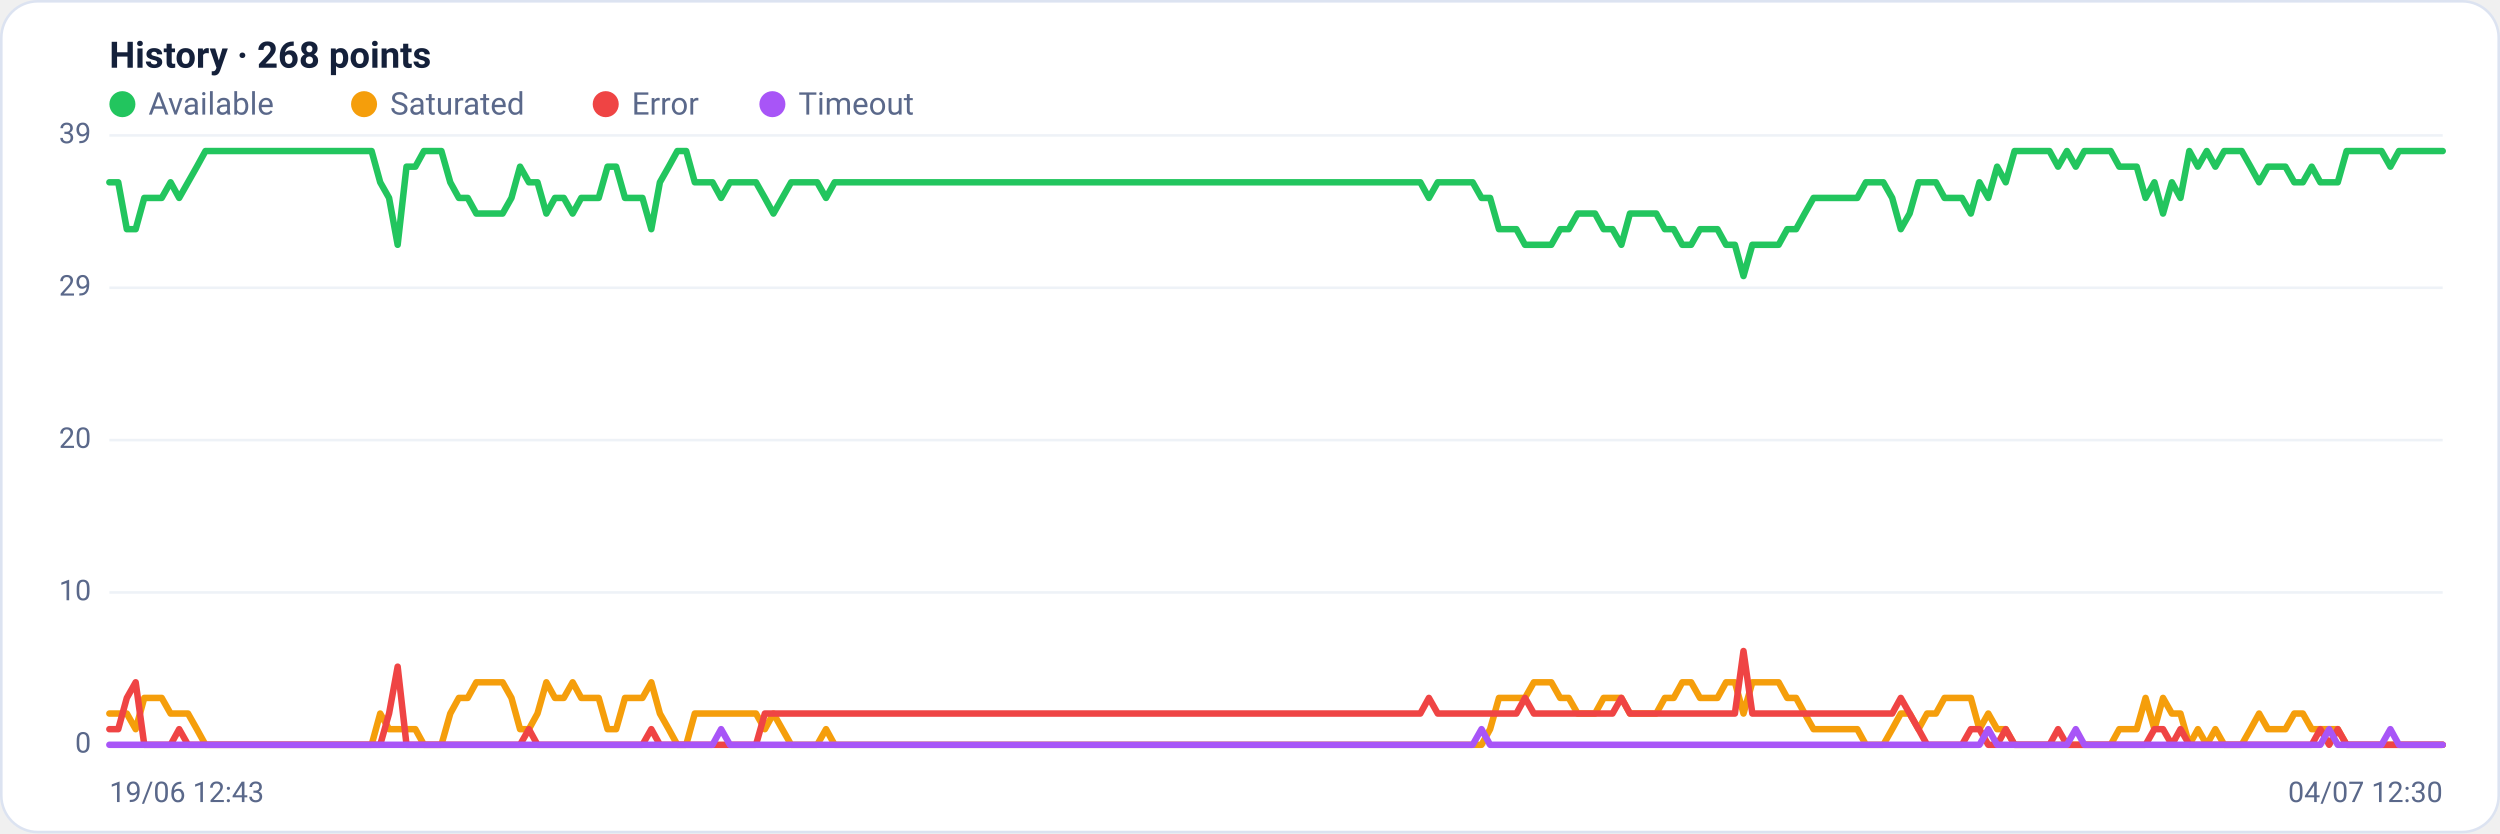
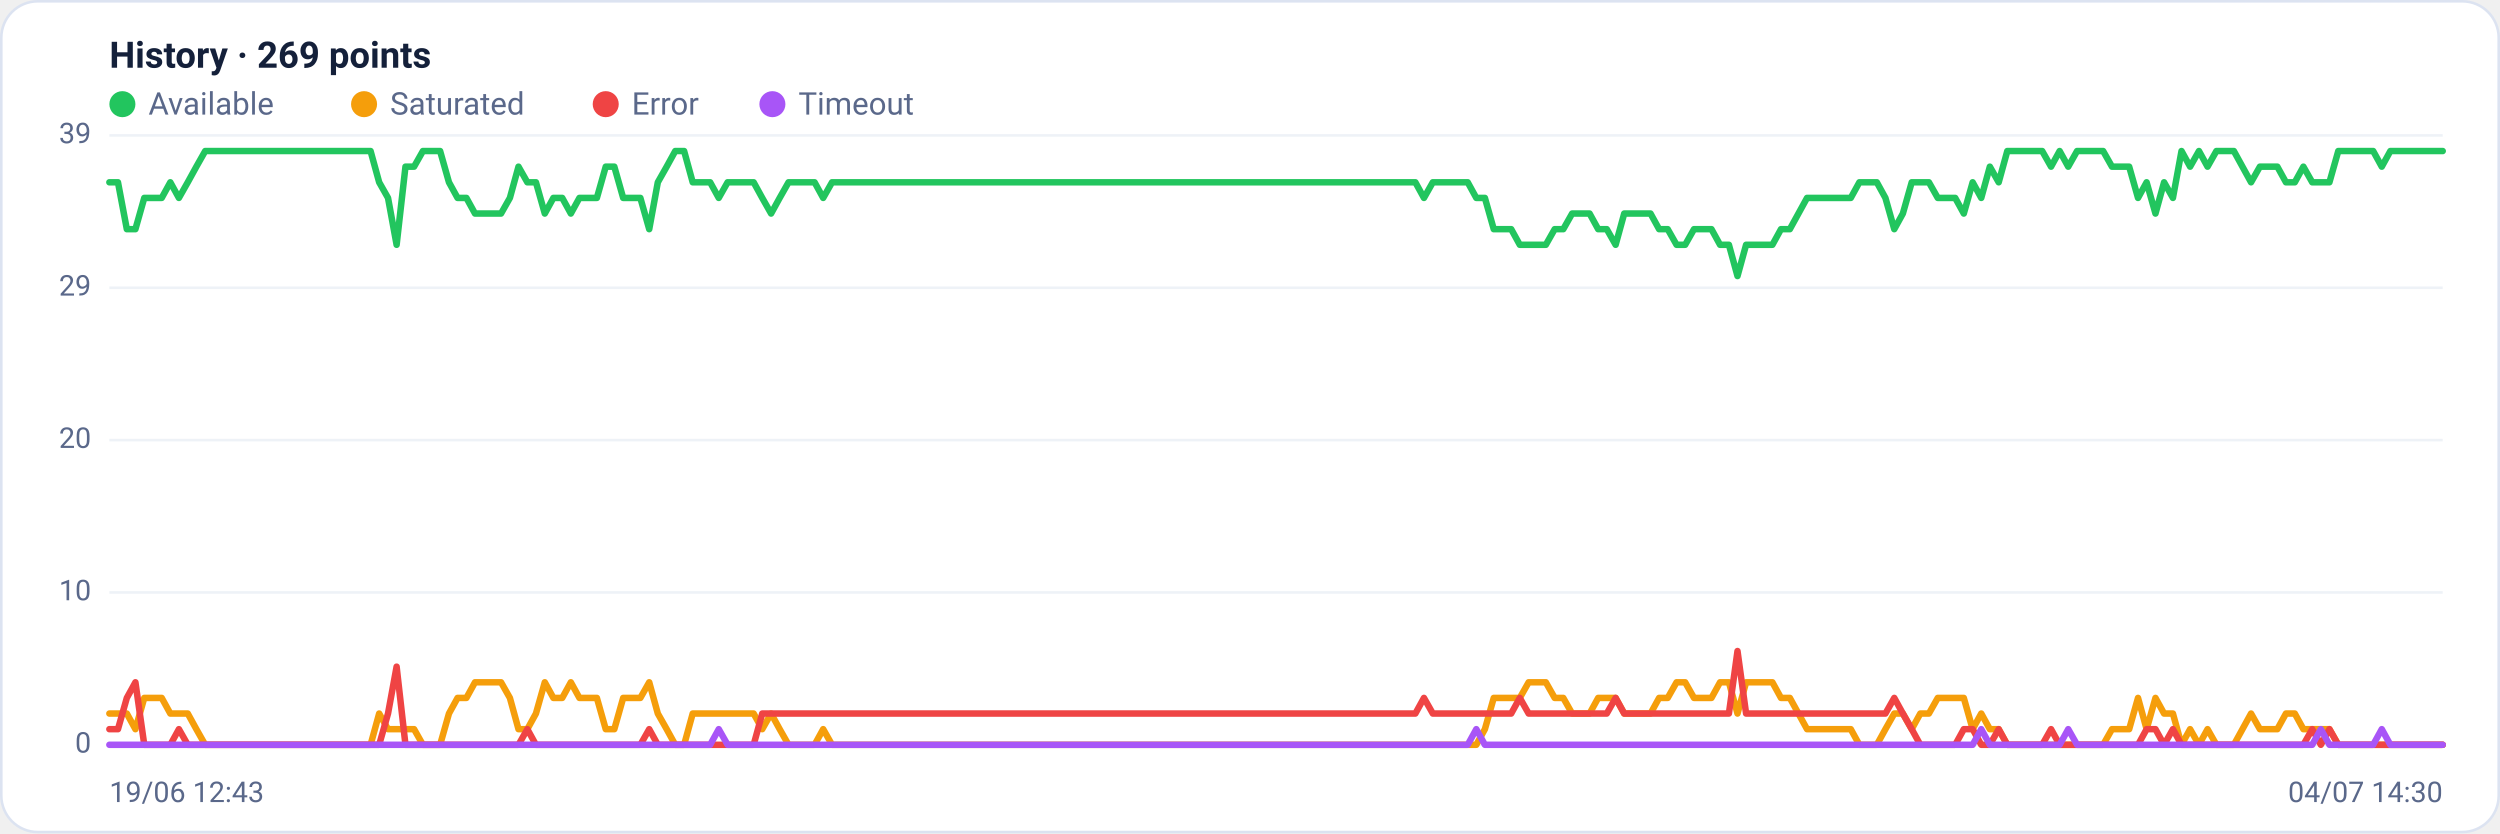
<svg xmlns="http://www.w3.org/2000/svg" viewBox="0 0 960 320" width="960" height="320" font-family="Segoe UI, system-ui, -apple-system, Roboto, Helvetica, Arial, sans-serif" role="img" aria-label="Availability history per region">
  <rect x="0.5" y="0.5" width="959" height="319" rx="14" fill="#ffffff" stroke="#dce3f1" />
-   <text x="42" y="26" font-size="14" font-weight="600" fill="#14203a">History · 268 points</text>
+   <text x="42" y="26" font-size="14" font-weight="600" fill="#14203a">History · 269 points</text>
  <circle cx="47" cy="40" r="5" fill="#22c55e" />
  <text x="57" y="44" font-size="12" fill="#5a688a">Available</text>
  <circle cx="139.8" cy="40" r="5" fill="#f59e0b" />
  <text x="149.8" y="44" font-size="12" fill="#5a688a">Saturated</text>
  <circle cx="232.6" cy="40" r="5" fill="#ef4444" />
  <text x="242.6" y="44" font-size="12" fill="#5a688a">Error</text>
  <circle cx="296.6" cy="40" r="5" fill="#a855f7" />
  <text x="306.6" y="44" font-size="12" fill="#5a688a">Timeout</text>
  <line x1="42" y1="286.0" x2="938" y2="286.0" stroke="#eef2f7" stroke-width="1" />
  <text x="35" y="289.0" text-anchor="end" font-size="11" fill="#5a688a">0</text>
  <line x1="42" y1="227.5" x2="938" y2="227.5" stroke="#eef2f7" stroke-width="1" />
  <text x="35" y="230.5" text-anchor="end" font-size="11" fill="#5a688a">10</text>
  <line x1="42" y1="169.0" x2="938" y2="169.0" stroke="#eef2f7" stroke-width="1" />
  <text x="35" y="172.0" text-anchor="end" font-size="11" fill="#5a688a">20</text>
  <line x1="42" y1="110.5" x2="938" y2="110.5" stroke="#eef2f7" stroke-width="1" />
  <text x="35" y="113.5" text-anchor="end" font-size="11" fill="#5a688a">29</text>
  <line x1="42" y1="52.0" x2="938" y2="52.0" stroke="#eef2f7" stroke-width="1" />
  <text x="35" y="55.0" text-anchor="end" font-size="11" fill="#5a688a">39</text>
-   <polyline fill="none" stroke="#22c55e" stroke-width="2.5" stroke-linejoin="round" stroke-linecap="round" points="42.0,70.0 45.4,70.0 48.7,88.0 52.1,88.0 55.4,76.0 58.8,76.0 62.1,76.0 65.5,70.0 68.8,76.0 72.2,70.0 75.6,64.0 78.9,58.0 82.3,58.0 85.6,58.0 89.0,58.0 92.3,58.0 95.7,58.0 99.0,58.0 102.4,58.0 105.8,58.0 109.1,58.0 112.5,58.0 115.8,58.0 119.2,58.0 122.5,58.0 125.9,58.0 129.3,58.0 132.6,58.0 136.0,58.0 139.3,58.0 142.7,58.0 146.0,70.0 149.4,76.0 152.7,94.0 156.1,64.0 159.5,64.0 162.8,58.0 166.2,58.0 169.5,58.0 172.9,70.0 176.2,76.0 179.6,76.0 182.9,82.0 186.3,82.0 189.7,82.0 193.0,82.0 196.4,76.0 199.7,64.0 203.1,70.0 206.4,70.0 209.8,82.0 213.1,76.0 216.5,76.0 219.9,82.0 223.2,76.0 226.6,76.0 229.9,76.0 233.3,64.0 236.6,64.0 240.0,76.0 243.3,76.0 246.7,76.0 250.1,88.0 253.4,70.0 256.8,64.0 260.1,58.0 263.5,58.0 266.8,70.0 270.2,70.0 273.6,70.0 276.9,76.0 280.3,70.0 283.6,70.0 287.0,70.0 290.3,70.0 293.7,76.0 297.0,82.0 300.4,76.0 303.8,70.0 307.1,70.0 310.5,70.0 313.8,70.0 317.2,76.0 320.5,70.0 323.9,70.0 327.2,70.0 330.6,70.0 334.0,70.0 337.3,70.0 340.7,70.0 344.0,70.0 347.4,70.0 350.7,70.0 354.1,70.0 357.4,70.0 360.8,70.0 364.2,70.0 367.5,70.0 370.9,70.0 374.2,70.0 377.6,70.0 380.9,70.0 384.3,70.0 387.6,70.0 391.0,70.0 394.4,70.0 397.7,70.0 401.1,70.0 404.4,70.0 407.8,70.0 411.1,70.0 414.5,70.0 417.9,70.0 421.2,70.0 424.6,70.0 427.9,70.0 431.3,70.0 434.6,70.0 438.0,70.0 441.3,70.0 444.7,70.0 448.1,70.0 451.4,70.0 454.8,70.0 458.1,70.0 461.5,70.0 464.8,70.0 468.2,70.0 471.5,70.0 474.9,70.0 478.3,70.0 481.6,70.0 485.0,70.0 488.3,70.0 491.7,70.0 495.0,70.0 498.4,70.0 501.7,70.0 505.1,70.0 508.5,70.0 511.8,70.0 515.2,70.0 518.5,70.0 521.9,70.0 525.2,70.0 528.6,70.0 531.9,70.0 535.3,70.0 538.7,70.0 542.0,70.0 545.4,70.0 548.7,76.0 552.1,70.0 555.4,70.0 558.8,70.0 562.1,70.0 565.5,70.0 568.9,76.0 572.2,76.0 575.6,88.0 578.9,88.0 582.3,88.0 585.6,94.0 589.0,94.0 592.4,94.0 595.7,94.0 599.1,88.0 602.4,88.0 605.8,82.0 609.1,82.0 612.5,82.0 615.8,88.0 619.2,88.0 622.6,94.0 625.9,82.0 629.3,82.0 632.6,82.0 636.0,82.0 639.3,88.0 642.7,88.0 646.0,94.0 649.4,94.0 652.8,88.0 656.1,88.0 659.5,88.0 662.8,94.0 666.2,94.0 669.5,106.0 672.9,94.0 676.2,94.0 679.6,94.0 683.0,94.0 686.3,88.0 689.7,88.0 693.0,82.0 696.4,76.0 699.7,76.0 703.1,76.0 706.4,76.0 709.8,76.0 713.2,76.0 716.5,70.0 719.9,70.0 723.2,70.0 726.6,76.0 729.9,88.0 733.3,82.0 736.7,70.0 740.0,70.0 743.4,70.0 746.7,76.0 750.1,76.0 753.4,76.0 756.8,82.0 760.1,70.0 763.5,76.0 766.9,64.0 770.2,70.0 773.6,58.0 776.9,58.0 780.3,58.0 783.6,58.0 787.0,58.0 790.3,64.0 793.7,58.0 797.1,64.0 800.4,58.0 803.8,58.0 807.1,58.0 810.5,58.0 813.8,64.0 817.2,64.0 820.5,64.0 823.9,76.0 827.3,70.0 830.6,82.0 834.0,70.0 837.3,76.0 840.7,58.0 844.0,64.0 847.4,58.0 850.7,64.0 854.1,58.0 857.5,58.0 860.8,58.0 864.2,64.0 867.5,70.0 870.9,64.0 874.2,64.0 877.6,64.0 881.0,70.0 884.3,70.0 887.7,64.0 891.0,70.0 894.4,70.0 897.7,70.0 901.1,58.0 904.4,58.0 907.8,58.0 911.2,58.0 914.5,58.0 917.9,64.0 921.2,58.0 924.6,58.0 927.9,58.0 931.3,58.0 934.6,58.0 938.0,58.0" />
-   <polyline fill="none" stroke="#f59e0b" stroke-width="2.5" stroke-linejoin="round" stroke-linecap="round" points="42.0,274.0 45.4,274.0 48.7,274.0 52.1,280.0 55.4,268.0 58.8,268.0 62.1,268.0 65.5,274.0 68.8,274.0 72.2,274.0 75.6,280.0 78.9,286.0 82.3,286.0 85.6,286.0 89.0,286.0 92.3,286.0 95.7,286.0 99.0,286.0 102.4,286.0 105.8,286.0 109.1,286.0 112.5,286.0 115.8,286.0 119.2,286.0 122.5,286.0 125.9,286.0 129.3,286.0 132.6,286.0 136.0,286.0 139.3,286.0 142.7,286.0 146.0,274.0 149.4,280.0 152.7,280.0 156.1,280.0 159.5,280.0 162.8,286.0 166.2,286.0 169.5,286.0 172.9,274.0 176.2,268.0 179.6,268.0 182.9,262.0 186.3,262.0 189.7,262.0 193.0,262.0 196.4,268.0 199.7,280.0 203.1,280.0 206.4,274.0 209.8,262.0 213.1,268.0 216.5,268.0 219.9,262.0 223.2,268.0 226.6,268.0 229.9,268.0 233.3,280.0 236.6,280.0 240.0,268.0 243.3,268.0 246.7,268.0 250.1,262.0 253.4,274.0 256.8,280.0 260.1,286.0 263.5,286.0 266.8,274.0 270.2,274.0 273.6,274.0 276.9,274.0 280.3,274.0 283.6,274.0 287.0,274.0 290.3,274.0 293.7,280.0 297.0,274.0 300.4,280.0 303.8,286.0 307.1,286.0 310.5,286.0 313.8,286.0 317.2,280.0 320.5,286.0 323.9,286.0 327.2,286.0 330.6,286.0 334.0,286.0 337.3,286.0 340.7,286.0 344.0,286.0 347.4,286.0 350.7,286.0 354.1,286.0 357.4,286.0 360.8,286.0 364.2,286.0 367.5,286.0 370.9,286.0 374.2,286.0 377.6,286.0 380.9,286.0 384.3,286.0 387.6,286.0 391.0,286.0 394.4,286.0 397.7,286.0 401.1,286.0 404.4,286.0 407.8,286.0 411.1,286.0 414.5,286.0 417.9,286.0 421.2,286.0 424.6,286.0 427.9,286.0 431.3,286.0 434.6,286.0 438.0,286.0 441.3,286.0 444.7,286.0 448.1,286.0 451.4,286.0 454.8,286.0 458.1,286.0 461.5,286.0 464.8,286.0 468.2,286.0 471.5,286.0 474.9,286.0 478.3,286.0 481.6,286.0 485.0,286.0 488.3,286.0 491.7,286.0 495.0,286.0 498.4,286.0 501.7,286.0 505.1,286.0 508.5,286.0 511.8,286.0 515.2,286.0 518.5,286.0 521.9,286.0 525.2,286.0 528.6,286.0 531.9,286.0 535.3,286.0 538.7,286.0 542.0,286.0 545.4,286.0 548.7,286.0 552.1,286.0 555.4,286.0 558.8,286.0 562.1,286.0 565.5,286.0 568.9,286.0 572.2,280.0 575.6,268.0 578.9,268.0 582.3,268.0 585.6,268.0 589.0,262.0 592.4,262.0 595.7,262.0 599.1,268.0 602.4,268.0 605.8,274.0 609.1,274.0 612.5,274.0 615.8,268.0 619.2,268.0 622.6,268.0 625.9,274.0 629.3,274.0 632.6,274.0 636.0,274.0 639.3,268.0 642.7,268.0 646.0,262.0 649.4,262.0 652.8,268.0 656.1,268.0 659.5,268.0 662.8,262.0 666.2,262.0 669.5,274.0 672.9,262.0 676.2,262.0 679.6,262.0 683.0,262.0 686.3,268.0 689.7,268.0 693.0,274.0 696.4,280.0 699.7,280.0 703.1,280.0 706.4,280.0 709.8,280.0 713.2,280.0 716.5,286.0 719.9,286.0 723.2,286.0 726.6,280.0 729.9,274.0 733.3,274.0 736.7,280.0 740.0,274.0 743.4,274.0 746.7,268.0 750.1,268.0 753.4,268.0 756.8,268.0 760.1,280.0 763.5,274.0 766.9,280.0 770.2,280.0 773.6,286.0 776.9,286.0 780.3,286.0 783.6,286.0 787.0,286.0 790.3,286.0 793.7,286.0 797.1,286.0 800.4,286.0 803.8,286.0 807.1,286.0 810.5,286.0 813.8,280.0 817.2,280.0 820.5,280.0 823.9,268.0 827.3,280.0 830.6,268.0 834.0,274.0 837.3,274.0 840.7,286.0 844.0,280.0 847.4,286.0 850.7,280.0 854.1,286.0 857.5,286.0 860.8,286.0 864.2,280.0 867.5,274.0 870.9,280.0 874.2,280.0 877.6,280.0 881.0,274.0 884.3,274.0 887.7,280.0 891.0,280.0 894.4,280.0 897.7,280.0 901.1,286.0 904.4,286.0 907.8,286.0 911.2,286.0 914.5,286.0 917.9,286.0 921.2,286.0 924.6,286.0 927.9,286.0 931.3,286.0 934.6,286.0 938.0,286.0" />
-   <polyline fill="none" stroke="#ef4444" stroke-width="2.5" stroke-linejoin="round" stroke-linecap="round" points="42.0,280.0 45.4,280.0 48.7,268.0 52.1,262.0 55.4,286.0 58.8,286.0 62.1,286.0 65.5,286.0 68.8,280.0 72.2,286.0 75.6,286.0 78.9,286.0 82.3,286.0 85.6,286.0 89.0,286.0 92.3,286.0 95.7,286.0 99.0,286.0 102.4,286.0 105.8,286.0 109.1,286.0 112.5,286.0 115.8,286.0 119.2,286.0 122.5,286.0 125.9,286.0 129.3,286.0 132.6,286.0 136.0,286.0 139.3,286.0 142.7,286.0 146.0,286.0 149.4,274.0 152.7,256.0 156.1,286.0 159.5,286.0 162.8,286.0 166.2,286.0 169.5,286.0 172.9,286.0 176.2,286.0 179.6,286.0 182.9,286.0 186.3,286.0 189.7,286.0 193.0,286.0 196.4,286.0 199.7,286.0 203.1,280.0 206.4,286.0 209.8,286.0 213.1,286.0 216.5,286.0 219.9,286.0 223.2,286.0 226.6,286.0 229.9,286.0 233.3,286.0 236.6,286.0 240.0,286.0 243.3,286.0 246.7,286.0 250.1,280.0 253.4,286.0 256.8,286.0 260.1,286.0 263.5,286.0 266.8,286.0 270.2,286.0 273.6,286.0 276.9,286.0 280.3,286.0 283.6,286.0 287.0,286.0 290.3,286.0 293.7,274.0 297.0,274.0 300.4,274.0 303.8,274.0 307.1,274.0 310.5,274.0 313.8,274.0 317.2,274.0 320.5,274.0 323.9,274.0 327.2,274.0 330.6,274.0 334.0,274.0 337.3,274.0 340.7,274.0 344.0,274.0 347.4,274.0 350.7,274.0 354.1,274.0 357.4,274.0 360.8,274.0 364.2,274.0 367.5,274.0 370.9,274.0 374.2,274.0 377.6,274.0 380.9,274.0 384.3,274.0 387.6,274.0 391.0,274.0 394.4,274.0 397.7,274.0 401.1,274.0 404.4,274.0 407.8,274.0 411.1,274.0 414.5,274.0 417.9,274.0 421.2,274.0 424.6,274.0 427.9,274.0 431.3,274.0 434.6,274.0 438.0,274.0 441.3,274.0 444.7,274.0 448.1,274.0 451.4,274.0 454.8,274.0 458.1,274.0 461.5,274.0 464.8,274.0 468.2,274.0 471.5,274.0 474.9,274.0 478.3,274.0 481.6,274.0 485.0,274.0 488.3,274.0 491.7,274.0 495.0,274.0 498.4,274.0 501.7,274.0 505.1,274.0 508.5,274.0 511.8,274.0 515.2,274.0 518.5,274.0 521.9,274.0 525.2,274.0 528.6,274.0 531.9,274.0 535.3,274.0 538.7,274.0 542.0,274.0 545.4,274.0 548.7,268.0 552.1,274.0 555.4,274.0 558.8,274.0 562.1,274.0 565.5,274.0 568.9,274.0 572.2,274.0 575.6,274.0 578.9,274.0 582.3,274.0 585.6,268.0 589.0,274.0 592.4,274.0 595.7,274.0 599.1,274.0 602.4,274.0 605.8,274.0 609.1,274.0 612.5,274.0 615.8,274.0 619.2,274.0 622.6,268.0 625.9,274.0 629.3,274.0 632.6,274.0 636.0,274.0 639.3,274.0 642.7,274.0 646.0,274.0 649.4,274.0 652.8,274.0 656.1,274.0 659.5,274.0 662.8,274.0 666.2,274.0 669.5,250.0 672.9,274.0 676.2,274.0 679.6,274.0 683.0,274.0 686.3,274.0 689.7,274.0 693.0,274.0 696.4,274.0 699.7,274.0 703.1,274.0 706.4,274.0 709.8,274.0 713.2,274.0 716.5,274.0 719.9,274.0 723.2,274.0 726.6,274.0 729.9,268.0 733.3,274.0 736.7,280.0 740.0,286.0 743.4,286.0 746.7,286.0 750.1,286.0 753.4,286.0 756.8,280.0 760.1,280.0 763.5,286.0 766.9,286.0 770.2,280.0 773.6,286.0 776.9,286.0 780.3,286.0 783.6,286.0 787.0,286.0 790.3,280.0 793.7,286.0 797.1,286.0 800.4,286.0 803.8,286.0 807.1,286.0 810.5,286.0 813.8,286.0 817.2,286.0 820.5,286.0 823.9,286.0 827.3,280.0 830.6,280.0 834.0,286.0 837.3,280.0 840.7,286.0 844.0,286.0 847.4,286.0 850.7,286.0 854.1,286.0 857.5,286.0 860.8,286.0 864.2,286.0 867.5,286.0 870.9,286.0 874.2,286.0 877.6,286.0 881.0,286.0 884.3,286.0 887.7,286.0 891.0,280.0 894.4,286.0 897.7,280.0 901.1,286.0 904.4,286.0 907.8,286.0 911.2,286.0 914.5,286.0 917.9,286.0 921.2,286.0 924.6,286.0 927.9,286.0 931.3,286.0 934.6,286.0 938.0,286.0" />
-   <polyline fill="none" stroke="#a855f7" stroke-width="2.5" stroke-linejoin="round" stroke-linecap="round" points="42.0,286.0 45.4,286.0 48.7,286.0 52.1,286.0 55.4,286.0 58.8,286.0 62.1,286.0 65.5,286.0 68.8,286.0 72.2,286.0 75.6,286.0 78.9,286.0 82.3,286.0 85.6,286.0 89.0,286.0 92.3,286.0 95.7,286.0 99.0,286.0 102.4,286.0 105.8,286.0 109.1,286.0 112.5,286.0 115.8,286.0 119.2,286.0 122.5,286.0 125.9,286.0 129.3,286.0 132.6,286.0 136.0,286.0 139.3,286.0 142.7,286.0 146.0,286.0 149.4,286.0 152.7,286.0 156.1,286.0 159.5,286.0 162.8,286.0 166.2,286.0 169.5,286.0 172.9,286.0 176.2,286.0 179.6,286.0 182.9,286.0 186.3,286.0 189.7,286.0 193.0,286.0 196.4,286.0 199.7,286.0 203.1,286.0 206.4,286.0 209.8,286.0 213.1,286.0 216.5,286.0 219.9,286.0 223.2,286.0 226.6,286.0 229.9,286.0 233.3,286.0 236.6,286.0 240.0,286.0 243.3,286.0 246.7,286.0 250.1,286.0 253.4,286.0 256.8,286.0 260.1,286.0 263.5,286.0 266.8,286.0 270.2,286.0 273.6,286.0 276.9,280.0 280.3,286.0 283.6,286.0 287.0,286.0 290.3,286.0 293.7,286.0 297.0,286.0 300.4,286.0 303.8,286.0 307.1,286.0 310.5,286.0 313.8,286.0 317.2,286.0 320.5,286.0 323.9,286.0 327.2,286.0 330.6,286.0 334.0,286.0 337.3,286.0 340.7,286.0 344.0,286.0 347.4,286.0 350.7,286.0 354.1,286.0 357.4,286.0 360.8,286.0 364.2,286.0 367.5,286.0 370.9,286.0 374.2,286.0 377.6,286.0 380.9,286.0 384.3,286.0 387.6,286.0 391.0,286.0 394.4,286.0 397.7,286.0 401.1,286.0 404.4,286.0 407.8,286.0 411.1,286.0 414.5,286.0 417.9,286.0 421.2,286.0 424.6,286.0 427.9,286.0 431.3,286.0 434.6,286.0 438.0,286.0 441.3,286.0 444.7,286.0 448.1,286.0 451.4,286.0 454.8,286.0 458.1,286.0 461.5,286.0 464.8,286.0 468.2,286.0 471.5,286.0 474.9,286.0 478.3,286.0 481.6,286.0 485.0,286.0 488.3,286.0 491.7,286.0 495.0,286.0 498.4,286.0 501.7,286.0 505.1,286.0 508.5,286.0 511.8,286.0 515.2,286.0 518.5,286.0 521.9,286.0 525.2,286.0 528.6,286.0 531.9,286.0 535.3,286.0 538.7,286.0 542.0,286.0 545.4,286.0 548.7,286.0 552.1,286.0 555.4,286.0 558.8,286.0 562.1,286.0 565.5,286.0 568.9,280.0 572.2,286.0 575.6,286.0 578.9,286.0 582.3,286.0 585.6,286.0 589.0,286.0 592.4,286.0 595.7,286.0 599.1,286.0 602.4,286.0 605.8,286.0 609.1,286.0 612.5,286.0 615.8,286.0 619.2,286.0 622.6,286.0 625.9,286.0 629.3,286.0 632.6,286.0 636.0,286.0 639.3,286.0 642.7,286.0 646.0,286.0 649.4,286.0 652.8,286.0 656.1,286.0 659.5,286.0 662.8,286.0 666.2,286.0 669.5,286.0 672.9,286.0 676.2,286.0 679.6,286.0 683.0,286.0 686.3,286.0 689.7,286.0 693.0,286.0 696.4,286.0 699.7,286.0 703.1,286.0 706.4,286.0 709.8,286.0 713.2,286.0 716.5,286.0 719.9,286.0 723.2,286.0 726.6,286.0 729.9,286.0 733.3,286.0 736.7,286.0 740.0,286.0 743.4,286.0 746.7,286.0 750.1,286.0 753.4,286.0 756.8,286.0 760.1,286.0 763.5,280.0 766.9,286.0 770.2,286.0 773.6,286.0 776.9,286.0 780.3,286.0 783.6,286.0 787.0,286.0 790.3,286.0 793.7,286.0 797.1,280.0 800.4,286.0 803.8,286.0 807.1,286.0 810.5,286.0 813.8,286.0 817.2,286.0 820.5,286.0 823.9,286.0 827.3,286.0 830.6,286.0 834.0,286.0 837.3,286.0 840.7,286.0 844.0,286.0 847.4,286.0 850.7,286.0 854.1,286.0 857.5,286.0 860.8,286.0 864.2,286.0 867.5,286.0 870.9,286.0 874.2,286.0 877.6,286.0 881.0,286.0 884.3,286.0 887.7,286.0 891.0,286.0 894.4,280.0 897.7,286.0 901.1,286.0 904.4,286.0 907.8,286.0 911.2,286.0 914.5,286.0 917.9,280.0 921.2,286.0 924.6,286.0 927.9,286.0 931.3,286.0 934.6,286.0 938.0,286.0" />
+   <polyline fill="none" stroke="#22c55e" stroke-width="2.5" stroke-linejoin="round" stroke-linecap="round" points="42.0,70.0 45.3,70.0 48.7,88.0 52.0,88.0 55.4,76.0 58.7,76.0 62.1,76.0 65.4,70.0 68.7,76.0 72.1,70.0 75.4,64.0 78.8,58.0 82.1,58.0 85.5,58.0 88.8,58.0 92.1,58.0 95.5,58.0 98.8,58.0 102.2,58.0 105.5,58.0 108.9,58.0 112.2,58.0 115.6,58.0 118.9,58.0 122.2,58.0 125.6,58.0 128.9,58.0 132.3,58.0 135.6,58.0 139.0,58.0 142.3,58.0 145.6,70.0 149.0,76.0 152.3,94.0 155.7,64.0 159.0,64.0 162.4,58.0 165.7,58.0 169.0,58.0 172.4,70.0 175.7,76.0 179.1,76.0 182.4,82.0 185.8,82.0 189.1,82.0 192.4,82.0 195.8,76.0 199.1,64.0 202.5,70.0 205.8,70.0 209.2,82.0 212.5,76.0 215.9,76.0 219.2,82.0 222.5,76.0 225.9,76.0 229.2,76.0 232.6,64.0 235.9,64.0 239.3,76.0 242.6,76.0 245.9,76.0 249.3,88.0 252.6,70.0 256.0,64.0 259.3,58.0 262.7,58.0 266.0,70.0 269.3,70.0 272.7,70.0 276.0,76.0 279.4,70.0 282.7,70.0 286.1,70.0 289.4,70.0 292.7,76.0 296.1,82.0 299.4,76.0 302.8,70.0 306.1,70.0 309.5,70.0 312.8,70.0 316.1,76.0 319.5,70.0 322.8,70.0 326.2,70.0 329.5,70.0 332.9,70.0 336.2,70.0 339.6,70.0 342.9,70.0 346.2,70.0 349.6,70.0 352.9,70.0 356.3,70.0 359.6,70.0 363.0,70.0 366.3,70.0 369.6,70.0 373.0,70.0 376.3,70.0 379.7,70.0 383.0,70.0 386.4,70.0 389.7,70.0 393.0,70.0 396.4,70.0 399.7,70.0 403.1,70.0 406.4,70.0 409.8,70.0 413.1,70.0 416.4,70.0 419.8,70.0 423.1,70.0 426.5,70.0 429.8,70.0 433.2,70.0 436.5,70.0 439.9,70.0 443.2,70.0 446.5,70.0 449.9,70.0 453.2,70.0 456.6,70.0 459.9,70.0 463.3,70.0 466.6,70.0 469.9,70.0 473.3,70.0 476.6,70.0 480.0,70.0 483.3,70.0 486.7,70.0 490.0,70.0 493.3,70.0 496.7,70.0 500.0,70.0 503.4,70.0 506.7,70.0 510.1,70.0 513.4,70.0 516.7,70.0 520.1,70.0 523.4,70.0 526.8,70.0 530.1,70.0 533.5,70.0 536.8,70.0 540.1,70.0 543.5,70.0 546.8,76.0 550.2,70.0 553.5,70.0 556.9,70.0 560.2,70.0 563.6,70.0 566.9,76.0 570.2,76.0 573.6,88.0 576.9,88.0 580.3,88.0 583.6,94.0 587.0,94.0 590.3,94.0 593.6,94.0 597.0,88.0 600.3,88.0 603.7,82.0 607.0,82.0 610.4,82.0 613.7,88.0 617.0,88.0 620.4,94.0 623.7,82.0 627.1,82.0 630.4,82.0 633.8,82.0 637.1,88.0 640.4,88.0 643.8,94.0 647.1,94.0 650.5,88.0 653.8,88.0 657.2,88.0 660.5,94.0 663.9,94.0 667.2,106.0 670.5,94.0 673.9,94.0 677.2,94.0 680.6,94.0 683.9,88.0 687.3,88.0 690.6,82.0 693.9,76.0 697.3,76.0 700.6,76.0 704.0,76.0 707.3,76.0 710.7,76.0 714.0,70.0 717.3,70.0 720.7,70.0 724.0,76.0 727.4,88.0 730.7,82.0 734.1,70.0 737.4,70.0 740.7,70.0 744.1,76.0 747.4,76.0 750.8,76.0 754.1,82.0 757.5,70.0 760.8,76.0 764.1,64.0 767.5,70.0 770.8,58.0 774.2,58.0 777.5,58.0 780.9,58.0 784.2,58.0 787.6,64.0 790.9,58.0 794.2,64.0 797.6,58.0 800.9,58.0 804.3,58.0 807.6,58.0 811.0,64.0 814.3,64.0 817.6,64.0 821.0,76.0 824.3,70.0 827.7,82.0 831.0,70.0 834.4,76.0 837.7,58.0 841.0,64.0 844.4,58.0 847.7,64.0 851.1,58.0 854.4,58.0 857.8,58.0 861.1,64.0 864.4,70.0 867.8,64.0 871.1,64.0 874.5,64.0 877.8,70.0 881.2,70.0 884.5,64.0 887.9,70.0 891.2,70.0 894.5,70.0 897.9,58.0 901.2,58.0 904.6,58.0 907.9,58.0 911.3,58.0 914.6,64.0 917.9,58.0 921.3,58.0 924.6,58.0 928.0,58.0 931.3,58.0 934.7,58.0 938.0,58.0" />
+   <polyline fill="none" stroke="#f59e0b" stroke-width="2.5" stroke-linejoin="round" stroke-linecap="round" points="42.0,274.0 45.3,274.0 48.7,274.0 52.0,280.0 55.4,268.0 58.7,268.0 62.1,268.0 65.4,274.0 68.7,274.0 72.1,274.0 75.4,280.0 78.8,286.0 82.1,286.0 85.5,286.0 88.8,286.0 92.1,286.0 95.5,286.0 98.8,286.0 102.2,286.0 105.5,286.0 108.9,286.0 112.2,286.0 115.6,286.0 118.9,286.0 122.2,286.0 125.6,286.0 128.9,286.0 132.3,286.0 135.6,286.0 139.0,286.0 142.3,286.0 145.6,274.0 149.0,280.0 152.3,280.0 155.7,280.0 159.0,280.0 162.4,286.0 165.7,286.0 169.0,286.0 172.4,274.0 175.7,268.0 179.1,268.0 182.4,262.0 185.8,262.0 189.1,262.0 192.4,262.0 195.8,268.0 199.1,280.0 202.5,280.0 205.8,274.0 209.2,262.0 212.5,268.0 215.9,268.0 219.2,262.0 222.5,268.0 225.9,268.0 229.2,268.0 232.6,280.0 235.9,280.0 239.3,268.0 242.6,268.0 245.9,268.0 249.3,262.0 252.6,274.0 256.0,280.0 259.3,286.0 262.7,286.0 266.0,274.0 269.3,274.0 272.7,274.0 276.0,274.0 279.4,274.0 282.7,274.0 286.1,274.0 289.4,274.0 292.7,280.0 296.1,274.0 299.4,280.0 302.8,286.0 306.1,286.0 309.5,286.0 312.8,286.0 316.1,280.0 319.5,286.0 322.8,286.0 326.2,286.0 329.5,286.0 332.9,286.0 336.2,286.0 339.6,286.0 342.9,286.0 346.2,286.0 349.6,286.0 352.9,286.0 356.3,286.0 359.6,286.0 363.0,286.0 366.3,286.0 369.6,286.0 373.0,286.0 376.3,286.0 379.7,286.0 383.0,286.0 386.4,286.0 389.7,286.0 393.0,286.0 396.4,286.0 399.7,286.0 403.1,286.0 406.4,286.0 409.8,286.0 413.1,286.0 416.4,286.0 419.8,286.0 423.1,286.0 426.5,286.0 429.8,286.0 433.2,286.0 436.5,286.0 439.9,286.0 443.2,286.0 446.5,286.0 449.9,286.0 453.2,286.0 456.6,286.0 459.9,286.0 463.3,286.0 466.6,286.0 469.9,286.0 473.3,286.0 476.6,286.0 480.0,286.0 483.3,286.0 486.7,286.0 490.0,286.0 493.3,286.0 496.7,286.0 500.0,286.0 503.4,286.0 506.7,286.0 510.1,286.0 513.4,286.0 516.7,286.0 520.1,286.0 523.4,286.0 526.8,286.0 530.1,286.0 533.5,286.0 536.8,286.0 540.1,286.0 543.5,286.0 546.8,286.0 550.2,286.0 553.5,286.0 556.9,286.0 560.2,286.0 563.6,286.0 566.9,286.0 570.2,280.0 573.6,268.0 576.9,268.0 580.3,268.0 583.6,268.0 587.0,262.0 590.3,262.0 593.6,262.0 597.0,268.0 600.3,268.0 603.7,274.0 607.0,274.0 610.4,274.0 613.7,268.0 617.0,268.0 620.4,268.0 623.7,274.0 627.1,274.0 630.4,274.0 633.8,274.0 637.1,268.0 640.4,268.0 643.8,262.0 647.1,262.0 650.5,268.0 653.8,268.0 657.2,268.0 660.5,262.0 663.9,262.0 667.2,274.0 670.5,262.0 673.9,262.0 677.2,262.0 680.6,262.0 683.9,268.0 687.3,268.0 690.6,274.0 693.9,280.0 697.3,280.0 700.6,280.0 704.0,280.0 707.3,280.0 710.7,280.0 714.0,286.0 717.3,286.0 720.7,286.0 724.0,280.0 727.4,274.0 730.7,274.0 734.1,280.0 737.4,274.0 740.7,274.0 744.1,268.0 747.4,268.0 750.8,268.0 754.1,268.0 757.5,280.0 760.8,274.0 764.1,280.0 767.5,280.0 770.8,286.0 774.2,286.0 777.5,286.0 780.9,286.0 784.2,286.0 787.6,286.0 790.9,286.0 794.2,286.0 797.6,286.0 800.9,286.0 804.3,286.0 807.6,286.0 811.0,280.0 814.3,280.0 817.6,280.0 821.0,268.0 824.3,280.0 827.7,268.0 831.0,274.0 834.4,274.0 837.7,286.0 841.0,280.0 844.4,286.0 847.7,280.0 851.1,286.0 854.4,286.0 857.8,286.0 861.1,280.0 864.4,274.0 867.8,280.0 871.1,280.0 874.5,280.0 877.8,274.0 881.2,274.0 884.5,280.0 887.9,280.0 891.2,280.0 894.5,280.0 897.9,286.0 901.2,286.0 904.6,286.0 907.9,286.0 911.3,286.0 914.6,286.0 917.9,286.0 921.3,286.0 924.6,286.0 928.0,286.0 931.3,286.0 934.7,286.0 938.0,286.0" />
+   <polyline fill="none" stroke="#ef4444" stroke-width="2.5" stroke-linejoin="round" stroke-linecap="round" points="42.0,280.0 45.3,280.0 48.7,268.0 52.0,262.0 55.4,286.0 58.7,286.0 62.1,286.0 65.4,286.0 68.7,280.0 72.1,286.0 75.4,286.0 78.8,286.0 82.1,286.0 85.5,286.0 88.8,286.0 92.1,286.0 95.5,286.0 98.8,286.0 102.2,286.0 105.5,286.0 108.9,286.0 112.2,286.0 115.6,286.0 118.9,286.0 122.2,286.0 125.6,286.0 128.9,286.0 132.3,286.0 135.6,286.0 139.0,286.0 142.3,286.0 145.6,286.0 149.0,274.0 152.3,256.0 155.7,286.0 159.0,286.0 162.4,286.0 165.7,286.0 169.0,286.0 172.4,286.0 175.7,286.0 179.1,286.0 182.4,286.0 185.8,286.0 189.1,286.0 192.4,286.0 195.8,286.0 199.1,286.0 202.5,280.0 205.8,286.0 209.2,286.0 212.5,286.0 215.9,286.0 219.2,286.0 222.5,286.0 225.9,286.0 229.2,286.0 232.6,286.0 235.9,286.0 239.3,286.0 242.6,286.0 245.9,286.0 249.3,280.0 252.6,286.0 256.0,286.0 259.3,286.0 262.7,286.0 266.0,286.0 269.3,286.0 272.7,286.0 276.0,286.0 279.4,286.0 282.7,286.0 286.1,286.0 289.4,286.0 292.7,274.0 296.1,274.0 299.4,274.0 302.8,274.0 306.1,274.0 309.5,274.0 312.8,274.0 316.1,274.0 319.5,274.0 322.8,274.0 326.2,274.0 329.5,274.0 332.9,274.0 336.2,274.0 339.6,274.0 342.9,274.0 346.2,274.0 349.6,274.0 352.9,274.0 356.3,274.0 359.6,274.0 363.0,274.0 366.3,274.0 369.6,274.0 373.0,274.0 376.3,274.0 379.7,274.0 383.0,274.0 386.4,274.0 389.7,274.0 393.0,274.0 396.4,274.0 399.7,274.0 403.1,274.0 406.4,274.0 409.8,274.0 413.1,274.0 416.4,274.0 419.8,274.0 423.1,274.0 426.5,274.0 429.8,274.0 433.2,274.0 436.5,274.0 439.9,274.0 443.2,274.0 446.5,274.0 449.9,274.0 453.2,274.0 456.6,274.0 459.9,274.0 463.3,274.0 466.6,274.0 469.9,274.0 473.3,274.0 476.6,274.0 480.0,274.0 483.3,274.0 486.7,274.0 490.0,274.0 493.3,274.0 496.7,274.0 500.0,274.0 503.4,274.0 506.7,274.0 510.1,274.0 513.4,274.0 516.7,274.0 520.1,274.0 523.4,274.0 526.8,274.0 530.1,274.0 533.5,274.0 536.8,274.0 540.1,274.0 543.5,274.0 546.8,268.0 550.2,274.0 553.5,274.0 556.9,274.0 560.2,274.0 563.6,274.0 566.9,274.0 570.2,274.0 573.6,274.0 576.9,274.0 580.3,274.0 583.6,268.0 587.0,274.0 590.3,274.0 593.6,274.0 597.0,274.0 600.3,274.0 603.7,274.0 607.0,274.0 610.4,274.0 613.7,274.0 617.0,274.0 620.4,268.0 623.7,274.0 627.1,274.0 630.4,274.0 633.8,274.0 637.1,274.0 640.4,274.0 643.8,274.0 647.1,274.0 650.5,274.0 653.8,274.0 657.2,274.0 660.5,274.0 663.9,274.0 667.2,250.0 670.5,274.0 673.9,274.0 677.2,274.0 680.6,274.0 683.9,274.0 687.3,274.0 690.6,274.0 693.9,274.0 697.3,274.0 700.6,274.0 704.0,274.0 707.3,274.0 710.7,274.0 714.0,274.0 717.3,274.0 720.7,274.0 724.0,274.0 727.4,268.0 730.7,274.0 734.1,280.0 737.4,286.0 740.7,286.0 744.1,286.0 747.4,286.0 750.8,286.0 754.1,280.0 757.5,280.0 760.8,286.0 764.1,286.0 767.5,280.0 770.8,286.0 774.2,286.0 777.5,286.0 780.9,286.0 784.2,286.0 787.6,280.0 790.9,286.0 794.2,286.0 797.6,286.0 800.9,286.0 804.3,286.0 807.6,286.0 811.0,286.0 814.3,286.0 817.6,286.0 821.0,286.0 824.3,280.0 827.7,280.0 831.0,286.0 834.4,280.0 837.7,286.0 841.0,286.0 844.4,286.0 847.7,286.0 851.1,286.0 854.4,286.0 857.8,286.0 861.1,286.0 864.4,286.0 867.8,286.0 871.1,286.0 874.5,286.0 877.8,286.0 881.2,286.0 884.5,286.0 887.9,280.0 891.2,286.0 894.5,280.0 897.9,286.0 901.2,286.0 904.6,286.0 907.9,286.0 911.3,286.0 914.6,286.0 917.9,286.0 921.3,286.0 924.6,286.0 928.0,286.0 931.3,286.0 934.7,286.0 938.0,286.0" />
+   <polyline fill="none" stroke="#a855f7" stroke-width="2.5" stroke-linejoin="round" stroke-linecap="round" points="42.0,286.0 45.3,286.0 48.7,286.0 52.0,286.0 55.4,286.0 58.7,286.0 62.1,286.0 65.4,286.0 68.7,286.0 72.1,286.0 75.4,286.0 78.8,286.0 82.1,286.0 85.5,286.0 88.8,286.0 92.1,286.0 95.5,286.0 98.8,286.0 102.2,286.0 105.5,286.0 108.9,286.0 112.2,286.0 115.6,286.0 118.9,286.0 122.2,286.0 125.6,286.0 128.9,286.0 132.3,286.0 135.6,286.0 139.0,286.0 142.3,286.0 145.6,286.0 149.0,286.0 152.3,286.0 155.7,286.0 159.0,286.0 162.4,286.0 165.7,286.0 169.0,286.0 172.4,286.0 175.7,286.0 179.1,286.0 182.4,286.0 185.8,286.0 189.1,286.0 192.4,286.0 195.8,286.0 199.1,286.0 202.5,286.0 205.8,286.0 209.2,286.0 212.5,286.0 215.9,286.0 219.2,286.0 222.5,286.0 225.9,286.0 229.2,286.0 232.6,286.0 235.9,286.0 239.3,286.0 242.6,286.0 245.9,286.0 249.3,286.0 252.6,286.0 256.0,286.0 259.3,286.0 262.7,286.0 266.0,286.0 269.3,286.0 272.7,286.0 276.0,280.0 279.4,286.0 282.7,286.0 286.1,286.0 289.4,286.0 292.7,286.0 296.1,286.0 299.4,286.0 302.8,286.0 306.1,286.0 309.5,286.0 312.8,286.0 316.1,286.0 319.5,286.0 322.8,286.0 326.2,286.0 329.5,286.0 332.9,286.0 336.2,286.0 339.6,286.0 342.9,286.0 346.2,286.0 349.6,286.0 352.9,286.0 356.3,286.0 359.6,286.0 363.0,286.0 366.3,286.0 369.6,286.0 373.0,286.0 376.3,286.0 379.7,286.0 383.0,286.0 386.4,286.0 389.7,286.0 393.0,286.0 396.4,286.0 399.7,286.0 403.1,286.0 406.4,286.0 409.8,286.0 413.1,286.0 416.4,286.0 419.8,286.0 423.1,286.0 426.5,286.0 429.8,286.0 433.2,286.0 436.5,286.0 439.9,286.0 443.2,286.0 446.5,286.0 449.9,286.0 453.2,286.0 456.6,286.0 459.9,286.0 463.3,286.0 466.6,286.0 469.9,286.0 473.3,286.0 476.6,286.0 480.0,286.0 483.3,286.0 486.7,286.0 490.0,286.0 493.3,286.0 496.7,286.0 500.0,286.0 503.4,286.0 506.7,286.0 510.1,286.0 513.4,286.0 516.7,286.0 520.1,286.0 523.4,286.0 526.8,286.0 530.1,286.0 533.5,286.0 536.8,286.0 540.1,286.0 543.5,286.0 546.8,286.0 550.2,286.0 553.5,286.0 556.9,286.0 560.2,286.0 563.6,286.0 566.9,280.0 570.2,286.0 573.6,286.0 576.9,286.0 580.3,286.0 583.6,286.0 587.0,286.0 590.3,286.0 593.6,286.0 597.0,286.0 600.3,286.0 603.7,286.0 607.0,286.0 610.4,286.0 613.7,286.0 617.0,286.0 620.4,286.0 623.7,286.0 627.1,286.0 630.4,286.0 633.8,286.0 637.1,286.0 640.4,286.0 643.8,286.0 647.1,286.0 650.5,286.0 653.8,286.0 657.2,286.0 660.5,286.0 663.9,286.0 667.2,286.0 670.5,286.0 673.9,286.0 677.2,286.0 680.6,286.0 683.9,286.0 687.3,286.0 690.6,286.0 693.9,286.0 697.3,286.0 700.6,286.0 704.0,286.0 707.3,286.0 710.7,286.0 714.0,286.0 717.3,286.0 720.7,286.0 724.0,286.0 727.4,286.0 730.7,286.0 734.1,286.0 737.4,286.0 740.7,286.0 744.1,286.0 747.4,286.0 750.8,286.0 754.1,286.0 757.5,286.0 760.8,280.0 764.1,286.0 767.5,286.0 770.8,286.0 774.2,286.0 777.5,286.0 780.9,286.0 784.2,286.0 787.6,286.0 790.9,286.0 794.2,280.0 797.6,286.0 800.9,286.0 804.3,286.0 807.6,286.0 811.0,286.0 814.3,286.0 817.6,286.0 821.0,286.0 824.3,286.0 827.7,286.0 831.0,286.0 834.4,286.0 837.7,286.0 841.0,286.0 844.4,286.0 847.7,286.0 851.1,286.0 854.4,286.0 857.8,286.0 861.1,286.0 864.4,286.0 867.8,286.0 871.1,286.0 874.5,286.0 877.8,286.0 881.2,286.0 884.5,286.0 887.9,286.0 891.2,280.0 894.5,286.0 897.9,286.0 901.2,286.0 904.6,286.0 907.9,286.0 911.3,286.0 914.6,280.0 917.9,286.0 921.3,286.0 924.6,286.0 928.0,286.0 931.3,286.0 934.7,286.0 938.0,286.0" />
  <text x="42" y="308" font-size="11" fill="#5a688a">19/06 12:43</text>
-   <text x="938" y="308" text-anchor="end" font-size="11" fill="#5a688a">04/07 12:30</text>
+   <text x="938" y="308" text-anchor="end" font-size="11" fill="#5a688a">04/07 14:30</text>
</svg>
